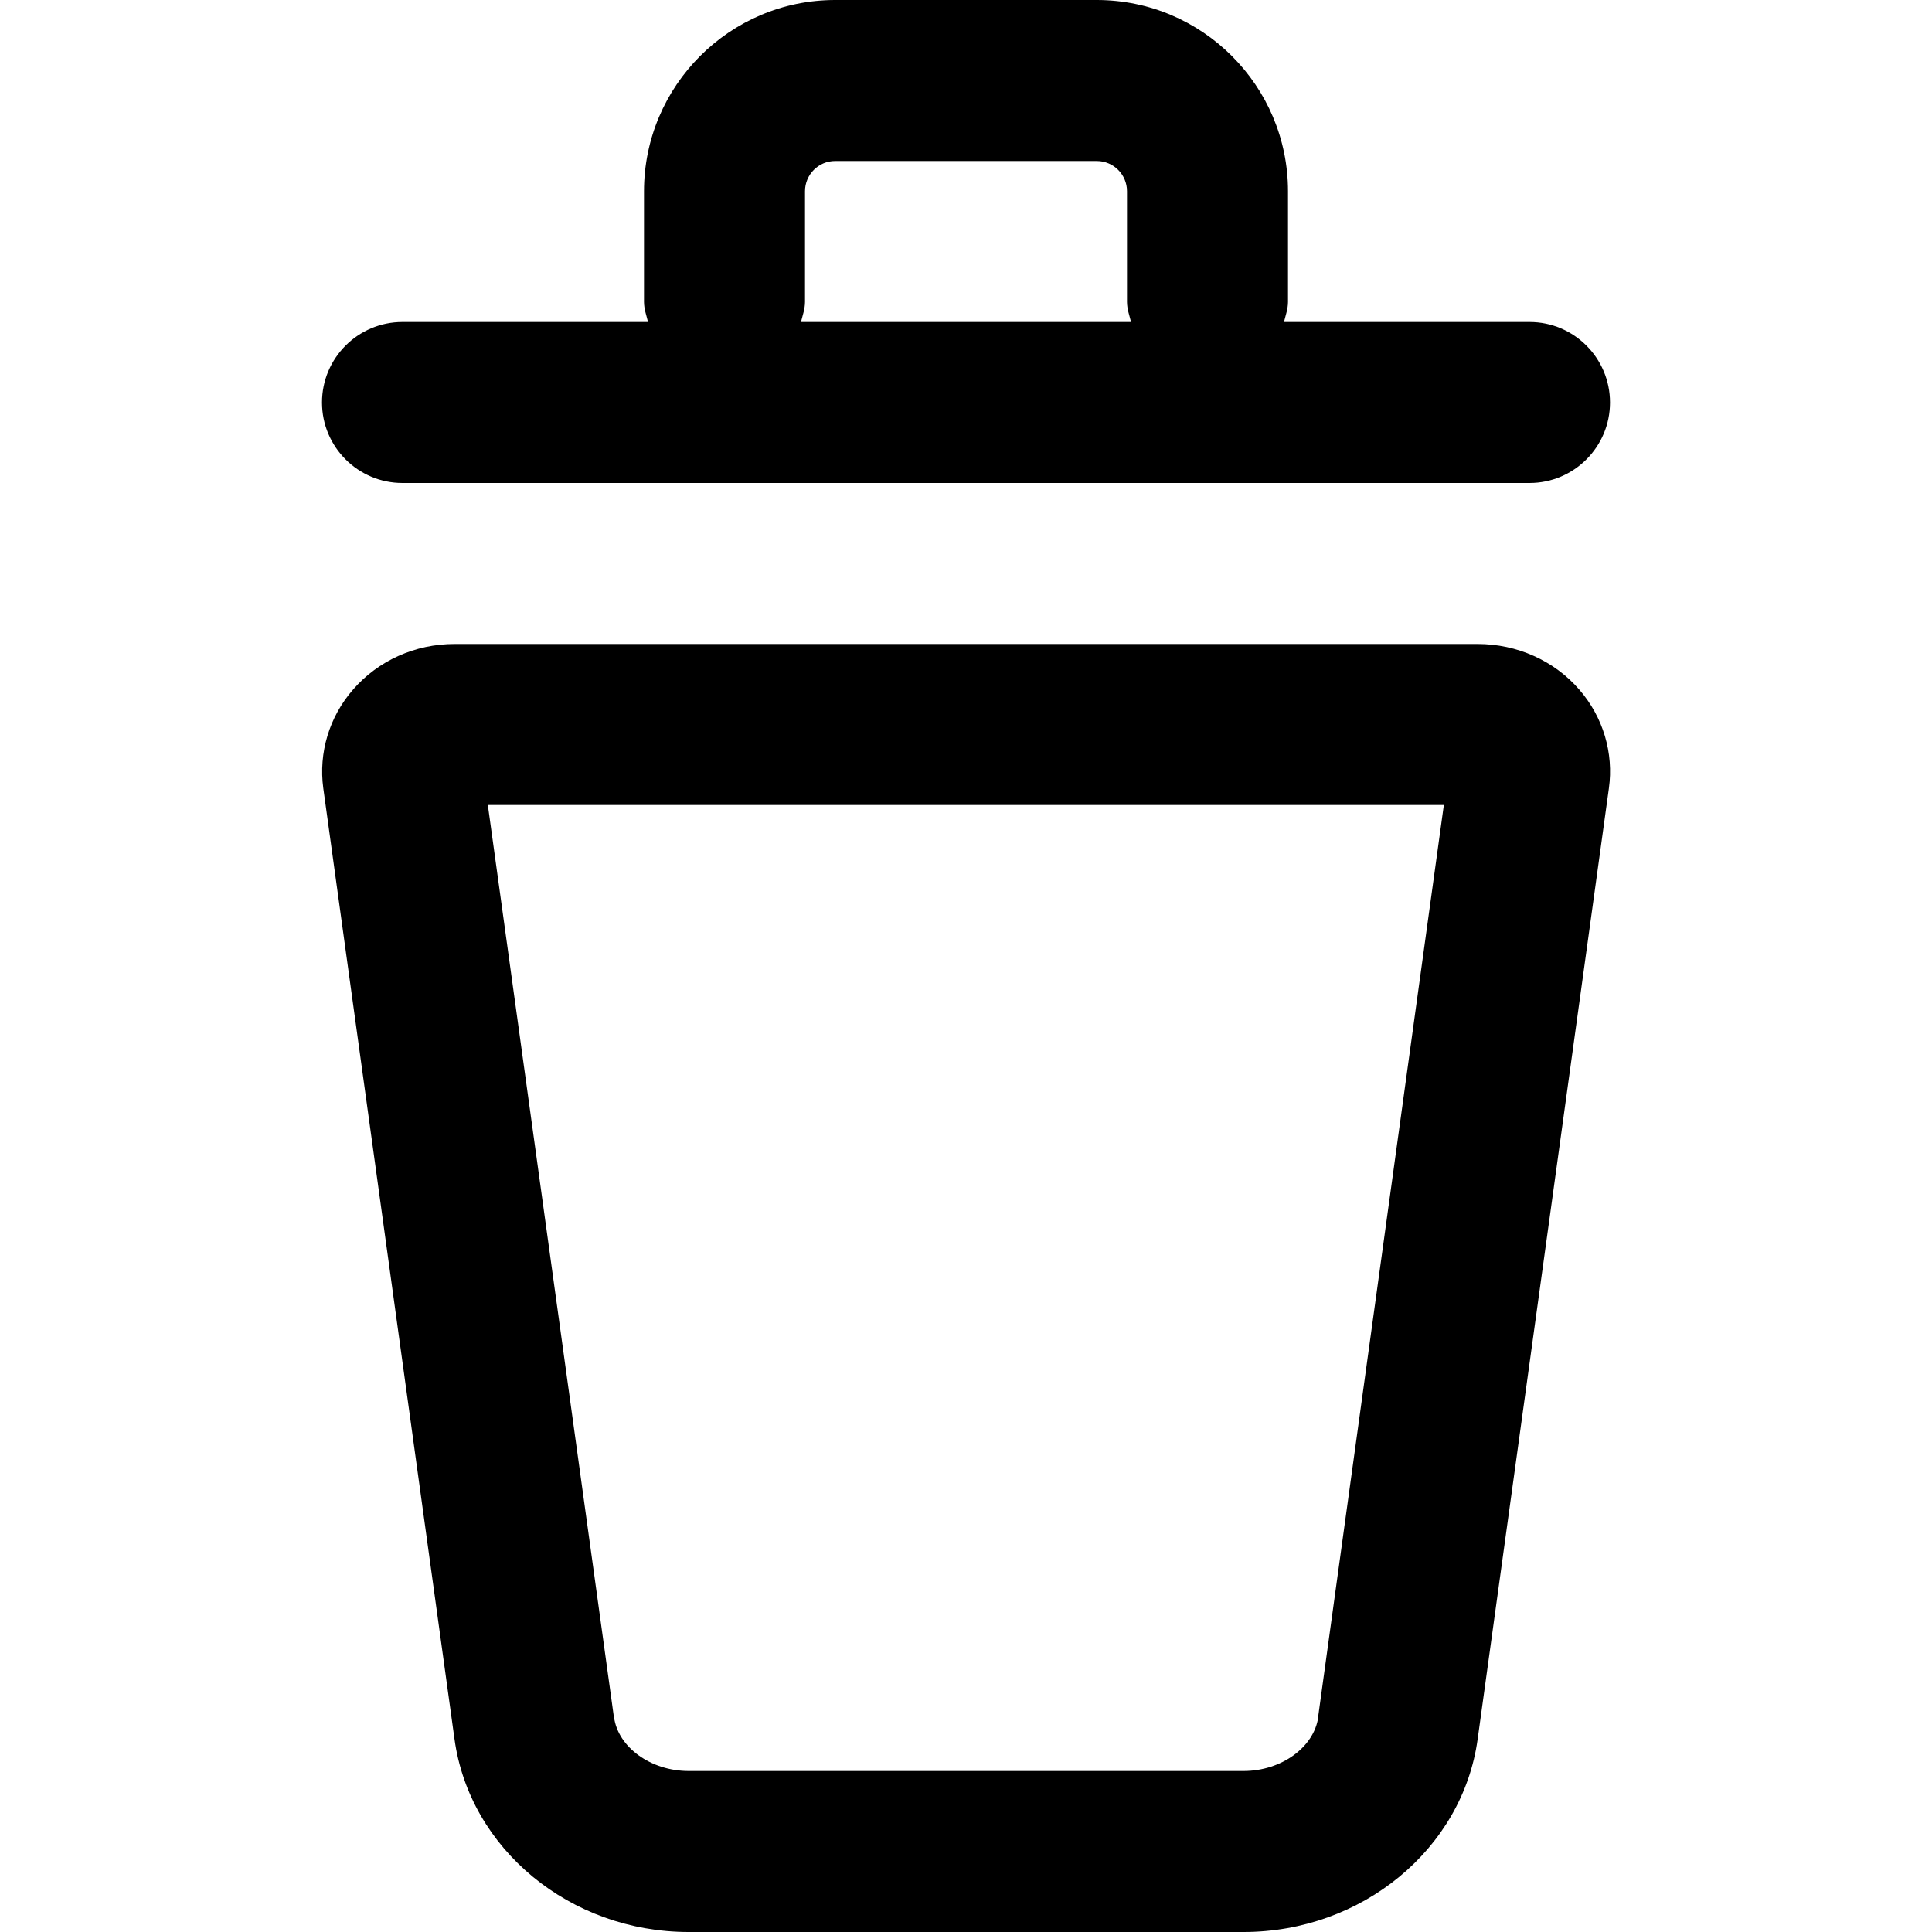
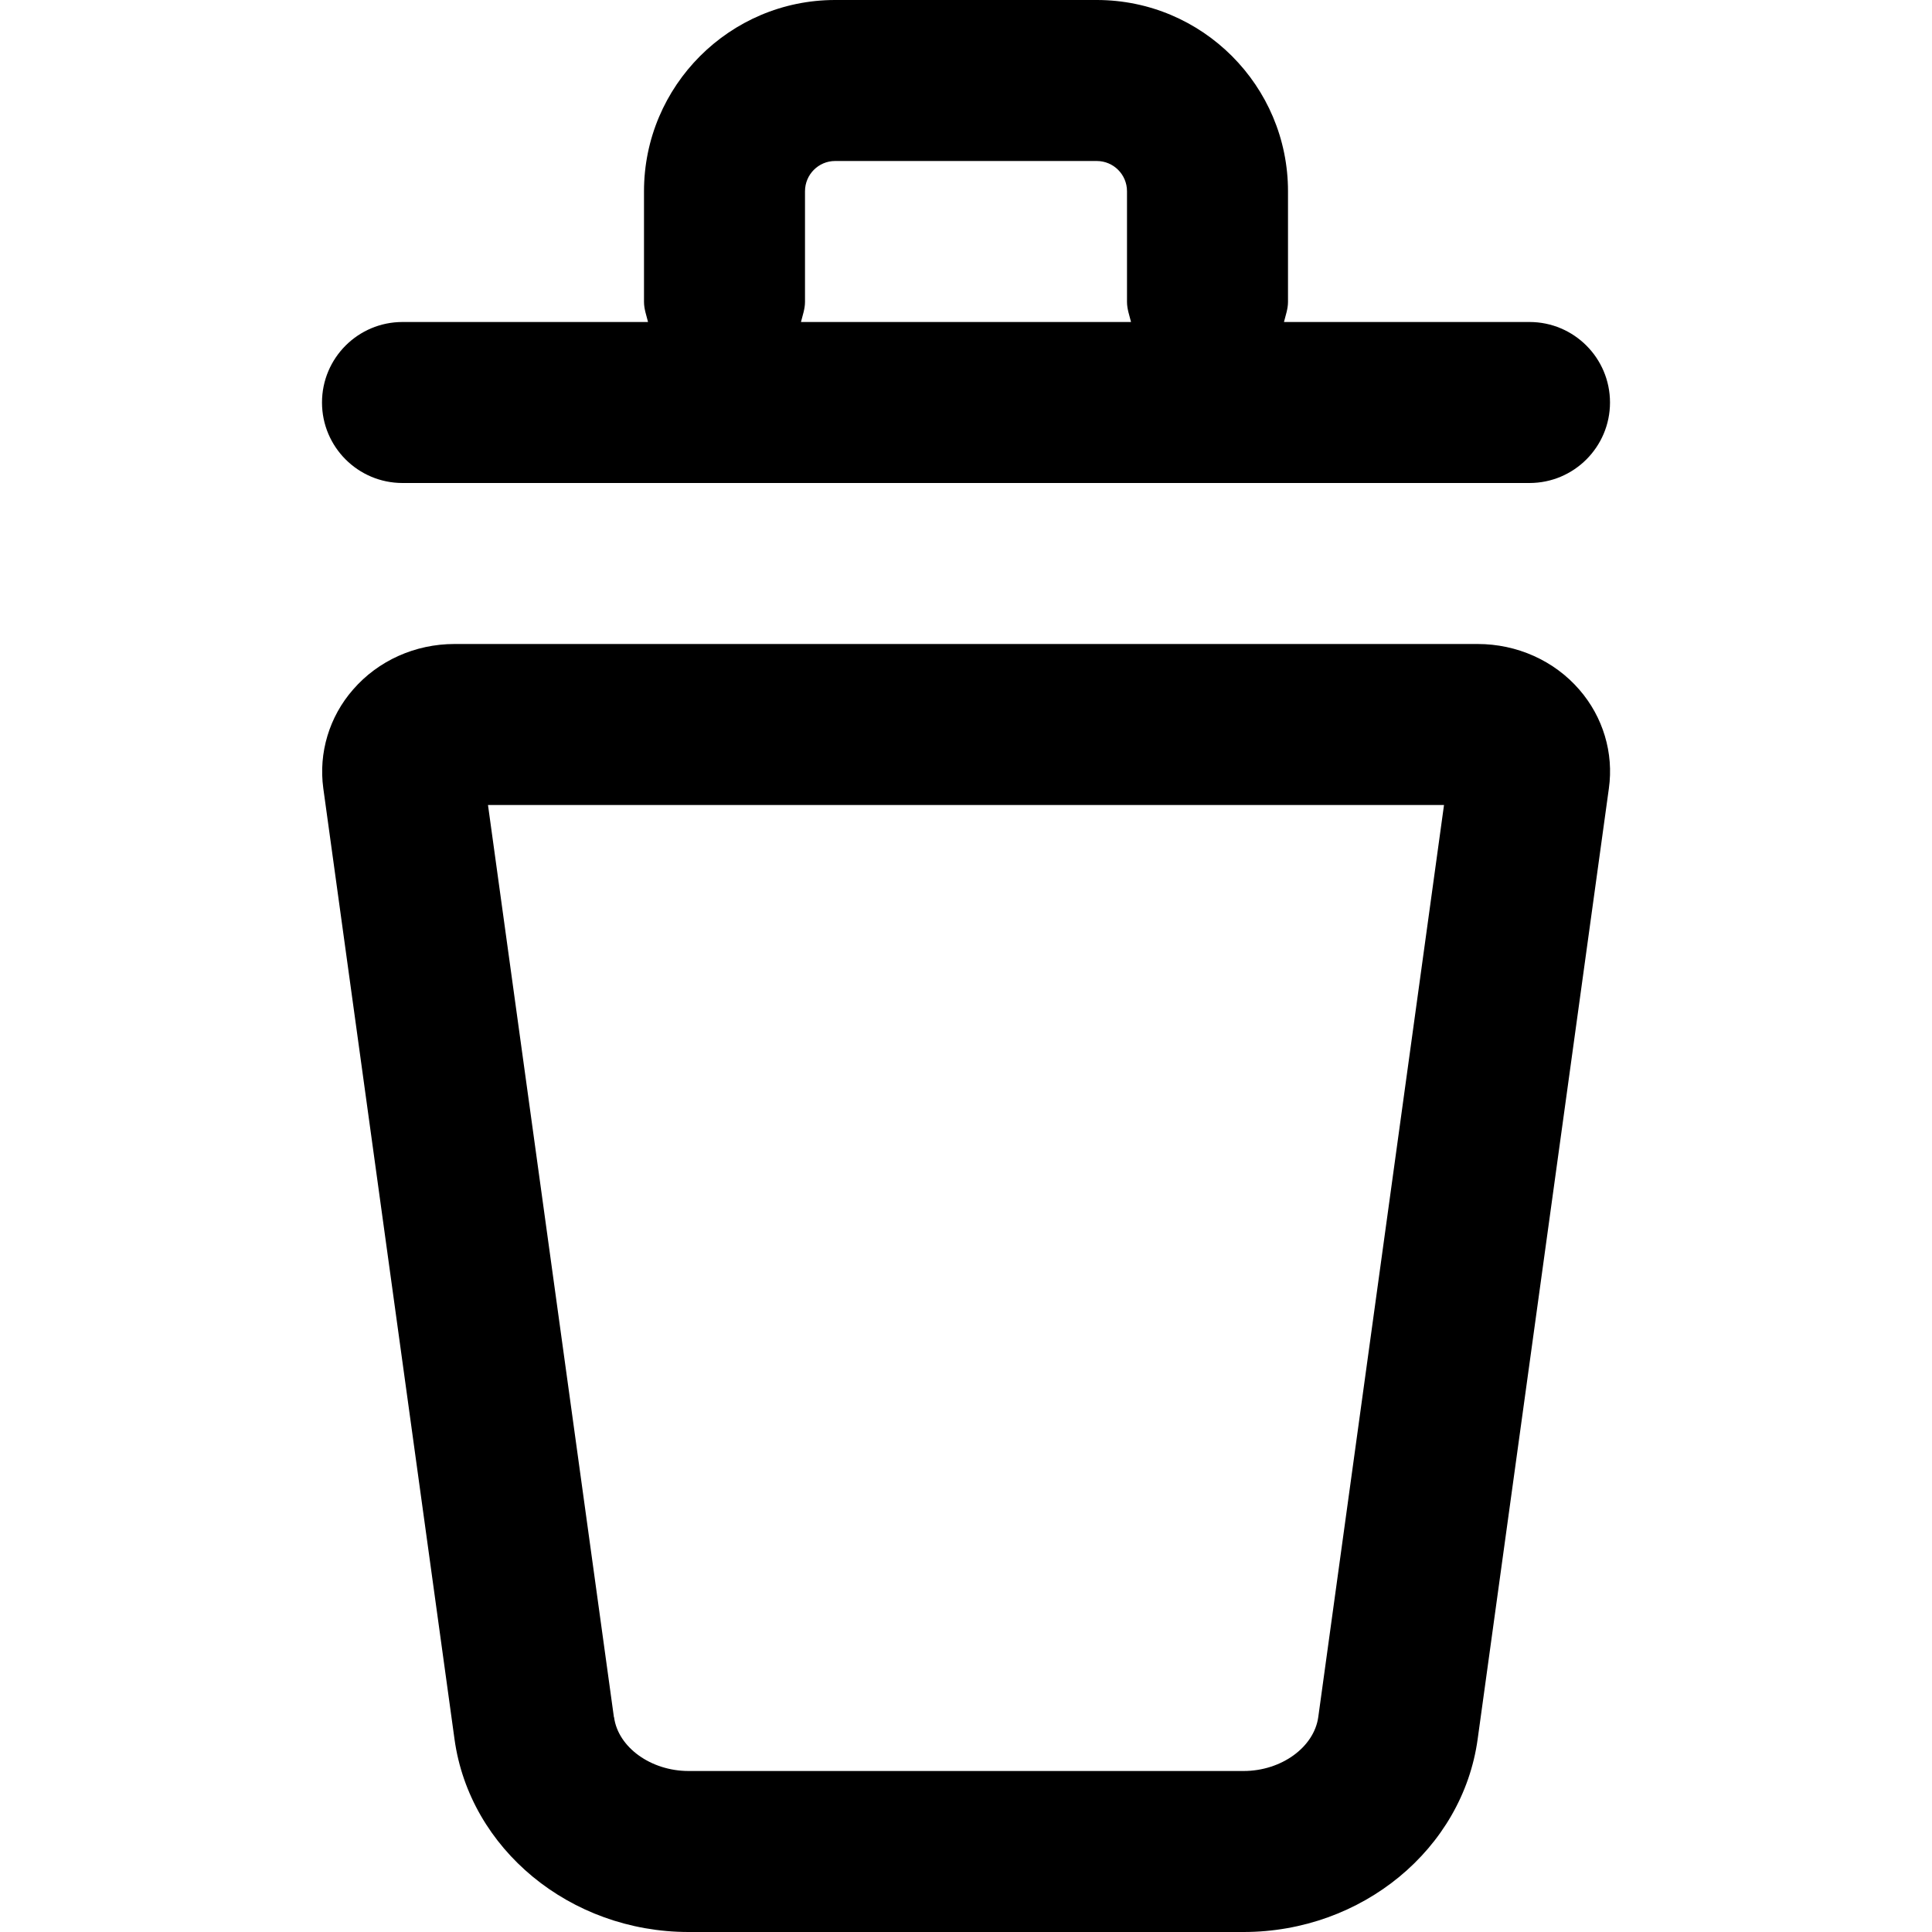
<svg xmlns="http://www.w3.org/2000/svg" width="12" height="12" viewBox="0 0 12 12">
-   <path d="M8.188 10.665c-.026.187-.229.335-.464.335l-3.447 0c-.234 0-.438-.147-.463-.334l-.001-.001L3.03 5l5.938 0-.781 5.665zM9.178 4c.244 0 .475.103.631.283.148.17.215.394.184.614l-.815 5.905c-.094.683-.719 1.198-1.454 1.198l-3.447 0c-.735 0-1.36-.515-1.454-1.198l-.815-5.906c-.03-.22.037-.444.185-.613.156-.18.386-.283.63-.283l6.355 0zM2.5 3c-.276 0-.5-.224-.5-.5 0-.276.224-.5.5-.5l1.525 0C4.015 1.959 4 1.919 4 1.875l0-.687C4 .533 4.533 0 5.187 0l1.625 0C7.468 0 8 .533 8 1.188l0 .687c0 .044-.015.084-.025.125L9.5 2c.276 0 .5.224.5.5 0 .276-.224.5-.5.5l-7 0zM5 1.875c0 .044-.015.084-.025.125l2.05 0C7.015 1.959 7 1.919 7 1.875l0-.687C7 1.084 6.916 1 6.812 1L5.187 1C5.084 1 5 1.084 5 1.188l0 .687z" fill="#000" fill-rule="evenodd" />
+   <path d="M9.178 4c.244 0 .475.103.631.283.148.17.215.394.184.614l-.815 5.905c-.094.683-.719 1.198-1.454 1.198l-3.447 0c-.735 0-1.36-.515-1.454-1.198l-.815-5.906c-.03-.22.037-.444.185-.613.156-.18.386-.283.63-.283l6.355 0zm-.99 6.665L8.969 5l-5.938 0 .782 5.665.001.001c.025.187.229.334.463.334l3.447 0c.235 0 .438-.148.464-.335zM2.5 3c-.276 0-.5-.224-.5-.5 0-.276.224-.5.5-.5l1.525 0C4.015 1.959 4 1.919 4 1.875l0-.687C4 .533 4.533 0 5.187 0l1.625 0C7.468 0 8 .533 8 1.188l0 .687c0 .044-.015.084-.025.125L9.5 2c.276 0 .5.224.5.5 0 .276-.224.5-.5.5l-7 0zM5 1.875c0 .044-.015.084-.025.125l2.05 0C7.015 1.959 7 1.919 7 1.875l0-.687C7 1.084 6.916 1 6.812 1L5.187 1C5.084 1 5 1.084 5 1.188l0 .687z" fill="#000" fill-rule="evenodd" />
</svg>
